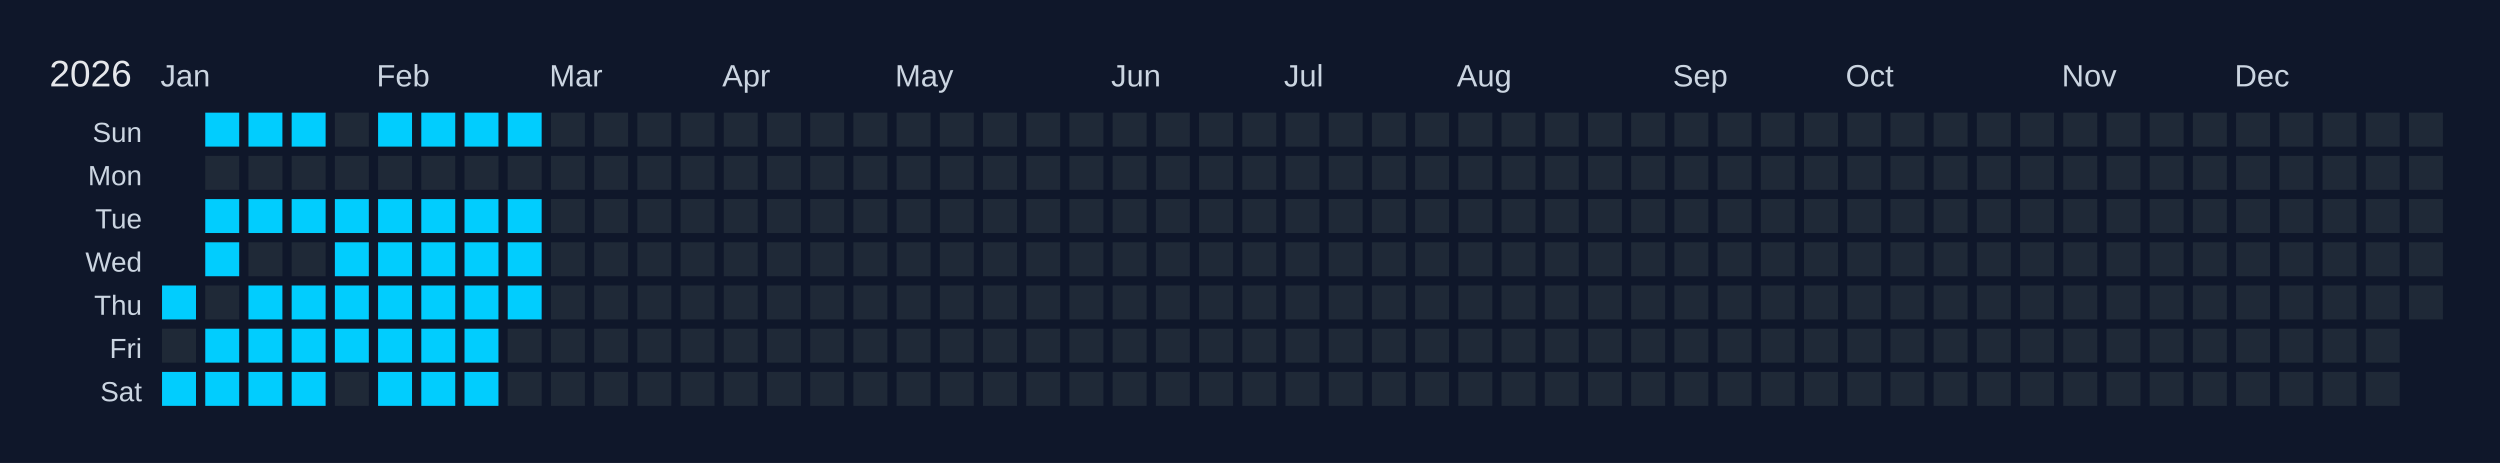
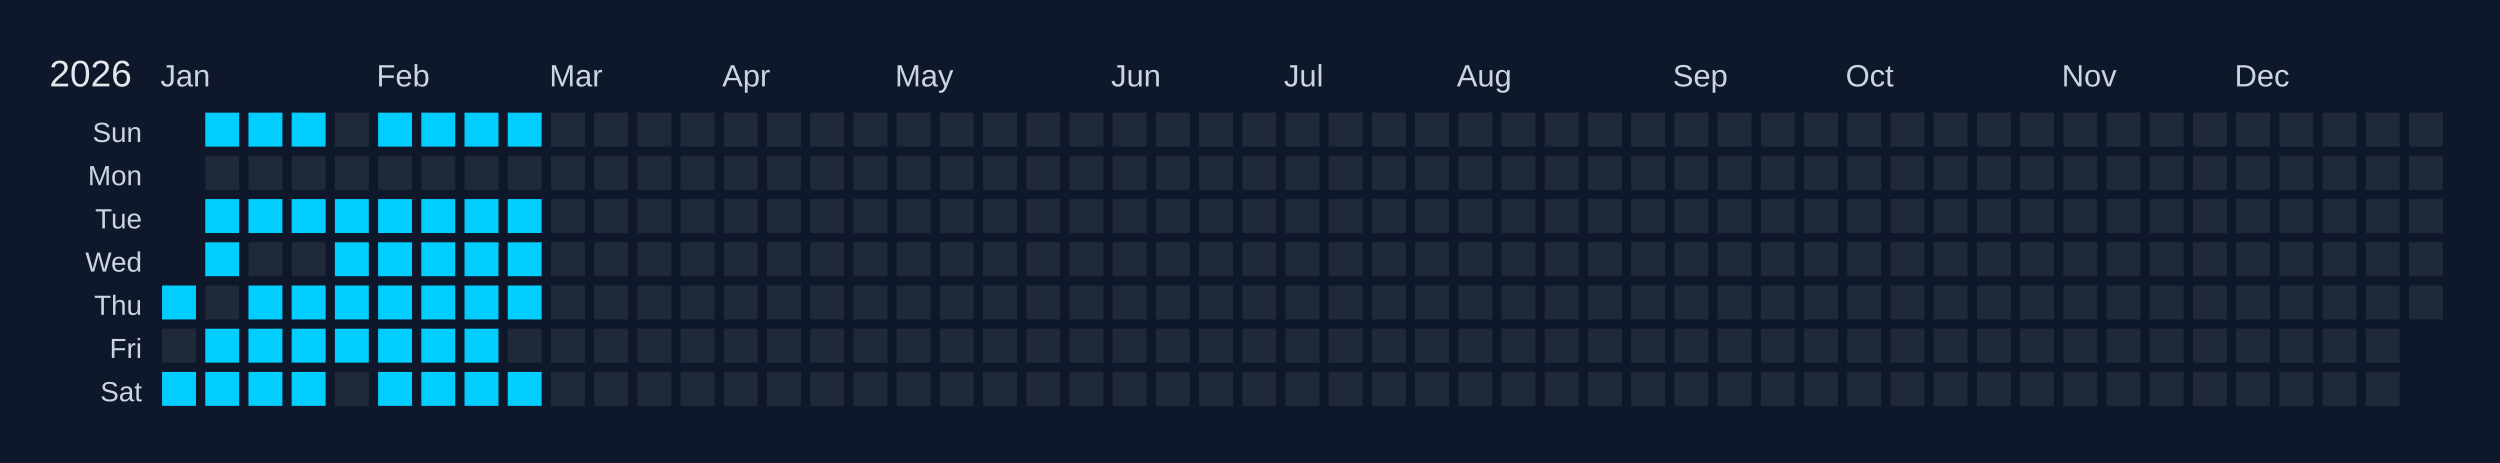
<svg xmlns="http://www.w3.org/2000/svg" width="810" height="150" viewBox="0 0 810 150">
  <rect width="810" height="150" fill="#0f172a" />
  <text x="16" y="28" font-size="12" fill="#e5e7eb" font-family="Arial, sans-serif">2026</text>
  <text x="52" y="28" font-size="10" fill="#cbd5e1" font-family="Arial, sans-serif">Jan</text>
  <text x="122" y="28" font-size="10" fill="#cbd5e1" font-family="Arial, sans-serif">Feb</text>
  <text x="178" y="28" font-size="10" fill="#cbd5e1" font-family="Arial, sans-serif">Mar</text>
  <text x="234" y="28" font-size="10" fill="#cbd5e1" font-family="Arial, sans-serif">Apr</text>
  <text x="290" y="28" font-size="10" fill="#cbd5e1" font-family="Arial, sans-serif">May</text>
  <text x="360" y="28" font-size="10" fill="#cbd5e1" font-family="Arial, sans-serif">Jun</text>
  <text x="416" y="28" font-size="10" fill="#cbd5e1" font-family="Arial, sans-serif">Jul</text>
  <text x="472" y="28" font-size="10" fill="#cbd5e1" font-family="Arial, sans-serif">Aug</text>
  <text x="542" y="28" font-size="10" fill="#cbd5e1" font-family="Arial, sans-serif">Sep</text>
  <text x="598" y="28" font-size="10" fill="#cbd5e1" font-family="Arial, sans-serif">Oct</text>
  <text x="668" y="28" font-size="10" fill="#cbd5e1" font-family="Arial, sans-serif">Nov</text>
  <text x="724" y="28" font-size="10" fill="#cbd5e1" font-family="Arial, sans-serif">Dec</text>
  <text x="46" y="46" font-size="9" fill="#cbd5e1" font-family="Arial, sans-serif" text-anchor="end">Sun</text>
  <text x="46" y="60" font-size="9" fill="#cbd5e1" font-family="Arial, sans-serif" text-anchor="end">Mon</text>
  <text x="46" y="74" font-size="9" fill="#cbd5e1" font-family="Arial, sans-serif" text-anchor="end">Tue</text>
  <text x="46" y="88" font-size="9" fill="#cbd5e1" font-family="Arial, sans-serif" text-anchor="end">Wed</text>
  <text x="46" y="102" font-size="9" fill="#cbd5e1" font-family="Arial, sans-serif" text-anchor="end">Thu</text>
  <text x="46" y="116" font-size="9" fill="#cbd5e1" font-family="Arial, sans-serif" text-anchor="end">Fri</text>
  <text x="46" y="130" font-size="9" fill="#cbd5e1" font-family="Arial, sans-serif" text-anchor="end">Sat</text>
  <g transform="translate(52,36)">
    <rect x="0" y="0" width="12" height="12" fill="#0f172a" stroke="#0f172a" stroke-width="1" />
    <rect x="0" y="14" width="12" height="12" fill="#0f172a" stroke="#0f172a" stroke-width="1" />
    <rect x="0" y="28" width="12" height="12" fill="#0f172a" stroke="#0f172a" stroke-width="1" />
    <rect x="0" y="42" width="12" height="12" fill="#0f172a" stroke="#0f172a" stroke-width="1" />
    <rect x="0" y="56" width="12" height="12" fill="#01cdfe" stroke="#0f172a" stroke-width="1" data-date="2026-01-01" />
    <rect x="0" y="70" width="12" height="12" fill="#1f2937" stroke="#0f172a" stroke-width="1" data-date="2026-01-02" />
    <rect x="0" y="84" width="12" height="12" fill="#01cdfe" stroke="#0f172a" stroke-width="1" data-date="2026-01-03" />
    <rect x="14" y="0" width="12" height="12" fill="#01cdfe" stroke="#0f172a" stroke-width="1" data-date="2026-01-04" />
    <rect x="14" y="14" width="12" height="12" fill="#1f2937" stroke="#0f172a" stroke-width="1" data-date="2026-01-05" />
    <rect x="14" y="28" width="12" height="12" fill="#01cdfe" stroke="#0f172a" stroke-width="1" data-date="2026-01-06" />
    <rect x="14" y="42" width="12" height="12" fill="#01cdfe" stroke="#0f172a" stroke-width="1" data-date="2026-01-07" />
    <rect x="14" y="56" width="12" height="12" fill="#1f2937" stroke="#0f172a" stroke-width="1" data-date="2026-01-08" />
    <rect x="14" y="70" width="12" height="12" fill="#01cdfe" stroke="#0f172a" stroke-width="1" data-date="2026-01-09" />
    <rect x="14" y="84" width="12" height="12" fill="#01cdfe" stroke="#0f172a" stroke-width="1" data-date="2026-01-10" />
    <rect x="28" y="0" width="12" height="12" fill="#01cdfe" stroke="#0f172a" stroke-width="1" data-date="2026-01-11" />
    <rect x="28" y="14" width="12" height="12" fill="#1f2937" stroke="#0f172a" stroke-width="1" data-date="2026-01-12" />
    <rect x="28" y="28" width="12" height="12" fill="#01cdfe" stroke="#0f172a" stroke-width="1" data-date="2026-01-13" />
    <rect x="28" y="42" width="12" height="12" fill="#1f2937" stroke="#0f172a" stroke-width="1" data-date="2026-01-14" />
    <rect x="28" y="56" width="12" height="12" fill="#01cdfe" stroke="#0f172a" stroke-width="1" data-date="2026-01-15" />
    <rect x="28" y="70" width="12" height="12" fill="#01cdfe" stroke="#0f172a" stroke-width="1" data-date="2026-01-16" />
    <rect x="28" y="84" width="12" height="12" fill="#01cdfe" stroke="#0f172a" stroke-width="1" data-date="2026-01-17" />
    <rect x="42" y="0" width="12" height="12" fill="#01cdfe" stroke="#0f172a" stroke-width="1" data-date="2026-01-18" />
    <rect x="42" y="14" width="12" height="12" fill="#1f2937" stroke="#0f172a" stroke-width="1" data-date="2026-01-19" />
    <rect x="42" y="28" width="12" height="12" fill="#01cdfe" stroke="#0f172a" stroke-width="1" data-date="2026-01-20" />
    <rect x="42" y="42" width="12" height="12" fill="#1f2937" stroke="#0f172a" stroke-width="1" data-date="2026-01-21" />
    <rect x="42" y="56" width="12" height="12" fill="#01cdfe" stroke="#0f172a" stroke-width="1" data-date="2026-01-22" />
    <rect x="42" y="70" width="12" height="12" fill="#01cdfe" stroke="#0f172a" stroke-width="1" data-date="2026-01-23" />
    <rect x="42" y="84" width="12" height="12" fill="#01cdfe" stroke="#0f172a" stroke-width="1" data-date="2026-01-24" />
    <rect x="56" y="0" width="12" height="12" fill="#1f2937" stroke="#0f172a" stroke-width="1" data-date="2026-01-25" />
    <rect x="56" y="14" width="12" height="12" fill="#1f2937" stroke="#0f172a" stroke-width="1" data-date="2026-01-26" />
    <rect x="56" y="28" width="12" height="12" fill="#01cdfe" stroke="#0f172a" stroke-width="1" data-date="2026-01-27" />
    <rect x="56" y="42" width="12" height="12" fill="#01cdfe" stroke="#0f172a" stroke-width="1" data-date="2026-01-28" />
    <rect x="56" y="56" width="12" height="12" fill="#01cdfe" stroke="#0f172a" stroke-width="1" data-date="2026-01-29" />
    <rect x="56" y="70" width="12" height="12" fill="#01cdfe" stroke="#0f172a" stroke-width="1" data-date="2026-01-30" />
    <rect x="56" y="84" width="12" height="12" fill="#1f2937" stroke="#0f172a" stroke-width="1" data-date="2026-01-31" />
    <rect x="70" y="0" width="12" height="12" fill="#01cdfe" stroke="#0f172a" stroke-width="1" data-date="2026-02-01" />
    <rect x="70" y="14" width="12" height="12" fill="#1f2937" stroke="#0f172a" stroke-width="1" data-date="2026-02-02" />
    <rect x="70" y="28" width="12" height="12" fill="#01cdfe" stroke="#0f172a" stroke-width="1" data-date="2026-02-03" />
    <rect x="70" y="42" width="12" height="12" fill="#01cdfe" stroke="#0f172a" stroke-width="1" data-date="2026-02-04" />
    <rect x="70" y="56" width="12" height="12" fill="#01cdfe" stroke="#0f172a" stroke-width="1" data-date="2026-02-05" />
    <rect x="70" y="70" width="12" height="12" fill="#01cdfe" stroke="#0f172a" stroke-width="1" data-date="2026-02-06" />
    <rect x="70" y="84" width="12" height="12" fill="#01cdfe" stroke="#0f172a" stroke-width="1" data-date="2026-02-07" />
    <rect x="84" y="0" width="12" height="12" fill="#01cdfe" stroke="#0f172a" stroke-width="1" data-date="2026-02-08" />
    <rect x="84" y="14" width="12" height="12" fill="#1f2937" stroke="#0f172a" stroke-width="1" data-date="2026-02-09" />
    <rect x="84" y="28" width="12" height="12" fill="#01cdfe" stroke="#0f172a" stroke-width="1" data-date="2026-02-10" />
    <rect x="84" y="42" width="12" height="12" fill="#01cdfe" stroke="#0f172a" stroke-width="1" data-date="2026-02-11" />
    <rect x="84" y="56" width="12" height="12" fill="#01cdfe" stroke="#0f172a" stroke-width="1" data-date="2026-02-12" />
    <rect x="84" y="70" width="12" height="12" fill="#01cdfe" stroke="#0f172a" stroke-width="1" data-date="2026-02-13" />
    <rect x="84" y="84" width="12" height="12" fill="#01cdfe" stroke="#0f172a" stroke-width="1" data-date="2026-02-14" />
    <rect x="98" y="0" width="12" height="12" fill="#01cdfe" stroke="#0f172a" stroke-width="1" data-date="2026-02-15" />
    <rect x="98" y="14" width="12" height="12" fill="#1f2937" stroke="#0f172a" stroke-width="1" data-date="2026-02-16" />
    <rect x="98" y="28" width="12" height="12" fill="#01cdfe" stroke="#0f172a" stroke-width="1" data-date="2026-02-17" />
    <rect x="98" y="42" width="12" height="12" fill="#01cdfe" stroke="#0f172a" stroke-width="1" data-date="2026-02-18" />
    <rect x="98" y="56" width="12" height="12" fill="#01cdfe" stroke="#0f172a" stroke-width="1" data-date="2026-02-19" />
    <rect x="98" y="70" width="12" height="12" fill="#01cdfe" stroke="#0f172a" stroke-width="1" data-date="2026-02-20" />
    <rect x="98" y="84" width="12" height="12" fill="#01cdfe" stroke="#0f172a" stroke-width="1" data-date="2026-02-21" />
    <rect x="112" y="0" width="12" height="12" fill="#01cdfe" stroke="#0f172a" stroke-width="1" data-date="2026-02-22" />
    <rect x="112" y="14" width="12" height="12" fill="#1f2937" stroke="#0f172a" stroke-width="1" data-date="2026-02-23" />
    <rect x="112" y="28" width="12" height="12" fill="#01cdfe" stroke="#0f172a" stroke-width="1" data-date="2026-02-24" />
    <rect x="112" y="42" width="12" height="12" fill="#01cdfe" stroke="#0f172a" stroke-width="1" data-date="2026-02-25" />
    <rect x="112" y="56" width="12" height="12" fill="#01cdfe" stroke="#0f172a" stroke-width="1" data-date="2026-02-26" />
    <rect x="112" y="70" width="12" height="12" fill="#1f2937" stroke="#0f172a" stroke-width="1" data-date="2026-02-27" />
-     <rect x="112" y="84" width="12" height="12" fill="#1f2937" stroke="#0f172a" stroke-width="1" data-date="2026-02-28" />
+     <rect x="112" y="84" width="12" height="12" fill="#01cdfe" stroke="#0f172a" stroke-width="1" data-date="2026-02-28" />
    <rect x="126" y="0" width="12" height="12" fill="#1f2937" stroke="#0f172a" stroke-width="1" data-date="2026-03-01" />
    <rect x="126" y="14" width="12" height="12" fill="#1f2937" stroke="#0f172a" stroke-width="1" data-date="2026-03-02" />
    <rect x="126" y="28" width="12" height="12" fill="#1f2937" stroke="#0f172a" stroke-width="1" data-date="2026-03-03" />
    <rect x="126" y="42" width="12" height="12" fill="#1f2937" stroke="#0f172a" stroke-width="1" data-date="2026-03-04" />
    <rect x="126" y="56" width="12" height="12" fill="#1f2937" stroke="#0f172a" stroke-width="1" data-date="2026-03-05" />
    <rect x="126" y="70" width="12" height="12" fill="#1f2937" stroke="#0f172a" stroke-width="1" data-date="2026-03-06" />
    <rect x="126" y="84" width="12" height="12" fill="#1f2937" stroke="#0f172a" stroke-width="1" data-date="2026-03-07" />
    <rect x="140" y="0" width="12" height="12" fill="#1f2937" stroke="#0f172a" stroke-width="1" data-date="2026-03-08" />
    <rect x="140" y="14" width="12" height="12" fill="#1f2937" stroke="#0f172a" stroke-width="1" data-date="2026-03-09" />
    <rect x="140" y="28" width="12" height="12" fill="#1f2937" stroke="#0f172a" stroke-width="1" data-date="2026-03-10" />
    <rect x="140" y="42" width="12" height="12" fill="#1f2937" stroke="#0f172a" stroke-width="1" data-date="2026-03-11" />
    <rect x="140" y="56" width="12" height="12" fill="#1f2937" stroke="#0f172a" stroke-width="1" data-date="2026-03-12" />
    <rect x="140" y="70" width="12" height="12" fill="#1f2937" stroke="#0f172a" stroke-width="1" data-date="2026-03-13" />
    <rect x="140" y="84" width="12" height="12" fill="#1f2937" stroke="#0f172a" stroke-width="1" data-date="2026-03-14" />
    <rect x="154" y="0" width="12" height="12" fill="#1f2937" stroke="#0f172a" stroke-width="1" data-date="2026-03-15" />
    <rect x="154" y="14" width="12" height="12" fill="#1f2937" stroke="#0f172a" stroke-width="1" data-date="2026-03-16" />
    <rect x="154" y="28" width="12" height="12" fill="#1f2937" stroke="#0f172a" stroke-width="1" data-date="2026-03-17" />
    <rect x="154" y="42" width="12" height="12" fill="#1f2937" stroke="#0f172a" stroke-width="1" data-date="2026-03-18" />
    <rect x="154" y="56" width="12" height="12" fill="#1f2937" stroke="#0f172a" stroke-width="1" data-date="2026-03-19" />
    <rect x="154" y="70" width="12" height="12" fill="#1f2937" stroke="#0f172a" stroke-width="1" data-date="2026-03-20" />
    <rect x="154" y="84" width="12" height="12" fill="#1f2937" stroke="#0f172a" stroke-width="1" data-date="2026-03-21" />
    <rect x="168" y="0" width="12" height="12" fill="#1f2937" stroke="#0f172a" stroke-width="1" data-date="2026-03-22" />
    <rect x="168" y="14" width="12" height="12" fill="#1f2937" stroke="#0f172a" stroke-width="1" data-date="2026-03-23" />
    <rect x="168" y="28" width="12" height="12" fill="#1f2937" stroke="#0f172a" stroke-width="1" data-date="2026-03-24" />
    <rect x="168" y="42" width="12" height="12" fill="#1f2937" stroke="#0f172a" stroke-width="1" data-date="2026-03-25" />
    <rect x="168" y="56" width="12" height="12" fill="#1f2937" stroke="#0f172a" stroke-width="1" data-date="2026-03-26" />
    <rect x="168" y="70" width="12" height="12" fill="#1f2937" stroke="#0f172a" stroke-width="1" data-date="2026-03-27" />
    <rect x="168" y="84" width="12" height="12" fill="#1f2937" stroke="#0f172a" stroke-width="1" data-date="2026-03-28" />
    <rect x="182" y="0" width="12" height="12" fill="#1f2937" stroke="#0f172a" stroke-width="1" data-date="2026-03-29" />
    <rect x="182" y="14" width="12" height="12" fill="#1f2937" stroke="#0f172a" stroke-width="1" data-date="2026-03-30" />
    <rect x="182" y="28" width="12" height="12" fill="#1f2937" stroke="#0f172a" stroke-width="1" data-date="2026-03-31" />
    <rect x="182" y="42" width="12" height="12" fill="#1f2937" stroke="#0f172a" stroke-width="1" data-date="2026-04-01" />
    <rect x="182" y="56" width="12" height="12" fill="#1f2937" stroke="#0f172a" stroke-width="1" data-date="2026-04-02" />
    <rect x="182" y="70" width="12" height="12" fill="#1f2937" stroke="#0f172a" stroke-width="1" data-date="2026-04-03" />
    <rect x="182" y="84" width="12" height="12" fill="#1f2937" stroke="#0f172a" stroke-width="1" data-date="2026-04-04" />
    <rect x="196" y="0" width="12" height="12" fill="#1f2937" stroke="#0f172a" stroke-width="1" data-date="2026-04-05" />
    <rect x="196" y="14" width="12" height="12" fill="#1f2937" stroke="#0f172a" stroke-width="1" data-date="2026-04-06" />
    <rect x="196" y="28" width="12" height="12" fill="#1f2937" stroke="#0f172a" stroke-width="1" data-date="2026-04-07" />
    <rect x="196" y="42" width="12" height="12" fill="#1f2937" stroke="#0f172a" stroke-width="1" data-date="2026-04-08" />
    <rect x="196" y="56" width="12" height="12" fill="#1f2937" stroke="#0f172a" stroke-width="1" data-date="2026-04-09" />
    <rect x="196" y="70" width="12" height="12" fill="#1f2937" stroke="#0f172a" stroke-width="1" data-date="2026-04-10" />
    <rect x="196" y="84" width="12" height="12" fill="#1f2937" stroke="#0f172a" stroke-width="1" data-date="2026-04-11" />
    <rect x="210" y="0" width="12" height="12" fill="#1f2937" stroke="#0f172a" stroke-width="1" data-date="2026-04-12" />
    <rect x="210" y="14" width="12" height="12" fill="#1f2937" stroke="#0f172a" stroke-width="1" data-date="2026-04-13" />
    <rect x="210" y="28" width="12" height="12" fill="#1f2937" stroke="#0f172a" stroke-width="1" data-date="2026-04-14" />
    <rect x="210" y="42" width="12" height="12" fill="#1f2937" stroke="#0f172a" stroke-width="1" data-date="2026-04-15" />
    <rect x="210" y="56" width="12" height="12" fill="#1f2937" stroke="#0f172a" stroke-width="1" data-date="2026-04-16" />
    <rect x="210" y="70" width="12" height="12" fill="#1f2937" stroke="#0f172a" stroke-width="1" data-date="2026-04-17" />
    <rect x="210" y="84" width="12" height="12" fill="#1f2937" stroke="#0f172a" stroke-width="1" data-date="2026-04-18" />
    <rect x="224" y="0" width="12" height="12" fill="#1f2937" stroke="#0f172a" stroke-width="1" data-date="2026-04-19" />
    <rect x="224" y="14" width="12" height="12" fill="#1f2937" stroke="#0f172a" stroke-width="1" data-date="2026-04-20" />
    <rect x="224" y="28" width="12" height="12" fill="#1f2937" stroke="#0f172a" stroke-width="1" data-date="2026-04-21" />
    <rect x="224" y="42" width="12" height="12" fill="#1f2937" stroke="#0f172a" stroke-width="1" data-date="2026-04-22" />
    <rect x="224" y="56" width="12" height="12" fill="#1f2937" stroke="#0f172a" stroke-width="1" data-date="2026-04-23" />
    <rect x="224" y="70" width="12" height="12" fill="#1f2937" stroke="#0f172a" stroke-width="1" data-date="2026-04-24" />
    <rect x="224" y="84" width="12" height="12" fill="#1f2937" stroke="#0f172a" stroke-width="1" data-date="2026-04-25" />
    <rect x="238" y="0" width="12" height="12" fill="#1f2937" stroke="#0f172a" stroke-width="1" data-date="2026-04-26" />
    <rect x="238" y="14" width="12" height="12" fill="#1f2937" stroke="#0f172a" stroke-width="1" data-date="2026-04-27" />
    <rect x="238" y="28" width="12" height="12" fill="#1f2937" stroke="#0f172a" stroke-width="1" data-date="2026-04-28" />
    <rect x="238" y="42" width="12" height="12" fill="#1f2937" stroke="#0f172a" stroke-width="1" data-date="2026-04-29" />
    <rect x="238" y="56" width="12" height="12" fill="#1f2937" stroke="#0f172a" stroke-width="1" data-date="2026-04-30" />
    <rect x="238" y="70" width="12" height="12" fill="#1f2937" stroke="#0f172a" stroke-width="1" data-date="2026-05-01" />
    <rect x="238" y="84" width="12" height="12" fill="#1f2937" stroke="#0f172a" stroke-width="1" data-date="2026-05-02" />
    <rect x="252" y="0" width="12" height="12" fill="#1f2937" stroke="#0f172a" stroke-width="1" data-date="2026-05-03" />
    <rect x="252" y="14" width="12" height="12" fill="#1f2937" stroke="#0f172a" stroke-width="1" data-date="2026-05-04" />
    <rect x="252" y="28" width="12" height="12" fill="#1f2937" stroke="#0f172a" stroke-width="1" data-date="2026-05-05" />
    <rect x="252" y="42" width="12" height="12" fill="#1f2937" stroke="#0f172a" stroke-width="1" data-date="2026-05-06" />
    <rect x="252" y="56" width="12" height="12" fill="#1f2937" stroke="#0f172a" stroke-width="1" data-date="2026-05-07" />
    <rect x="252" y="70" width="12" height="12" fill="#1f2937" stroke="#0f172a" stroke-width="1" data-date="2026-05-08" />
    <rect x="252" y="84" width="12" height="12" fill="#1f2937" stroke="#0f172a" stroke-width="1" data-date="2026-05-09" />
    <rect x="266" y="0" width="12" height="12" fill="#1f2937" stroke="#0f172a" stroke-width="1" data-date="2026-05-10" />
    <rect x="266" y="14" width="12" height="12" fill="#1f2937" stroke="#0f172a" stroke-width="1" data-date="2026-05-11" />
    <rect x="266" y="28" width="12" height="12" fill="#1f2937" stroke="#0f172a" stroke-width="1" data-date="2026-05-12" />
    <rect x="266" y="42" width="12" height="12" fill="#1f2937" stroke="#0f172a" stroke-width="1" data-date="2026-05-13" />
    <rect x="266" y="56" width="12" height="12" fill="#1f2937" stroke="#0f172a" stroke-width="1" data-date="2026-05-14" />
    <rect x="266" y="70" width="12" height="12" fill="#1f2937" stroke="#0f172a" stroke-width="1" data-date="2026-05-15" />
    <rect x="266" y="84" width="12" height="12" fill="#1f2937" stroke="#0f172a" stroke-width="1" data-date="2026-05-16" />
    <rect x="280" y="0" width="12" height="12" fill="#1f2937" stroke="#0f172a" stroke-width="1" data-date="2026-05-17" />
    <rect x="280" y="14" width="12" height="12" fill="#1f2937" stroke="#0f172a" stroke-width="1" data-date="2026-05-18" />
    <rect x="280" y="28" width="12" height="12" fill="#1f2937" stroke="#0f172a" stroke-width="1" data-date="2026-05-19" />
    <rect x="280" y="42" width="12" height="12" fill="#1f2937" stroke="#0f172a" stroke-width="1" data-date="2026-05-20" />
    <rect x="280" y="56" width="12" height="12" fill="#1f2937" stroke="#0f172a" stroke-width="1" data-date="2026-05-21" />
    <rect x="280" y="70" width="12" height="12" fill="#1f2937" stroke="#0f172a" stroke-width="1" data-date="2026-05-22" />
    <rect x="280" y="84" width="12" height="12" fill="#1f2937" stroke="#0f172a" stroke-width="1" data-date="2026-05-23" />
    <rect x="294" y="0" width="12" height="12" fill="#1f2937" stroke="#0f172a" stroke-width="1" data-date="2026-05-24" />
    <rect x="294" y="14" width="12" height="12" fill="#1f2937" stroke="#0f172a" stroke-width="1" data-date="2026-05-25" />
    <rect x="294" y="28" width="12" height="12" fill="#1f2937" stroke="#0f172a" stroke-width="1" data-date="2026-05-26" />
    <rect x="294" y="42" width="12" height="12" fill="#1f2937" stroke="#0f172a" stroke-width="1" data-date="2026-05-27" />
    <rect x="294" y="56" width="12" height="12" fill="#1f2937" stroke="#0f172a" stroke-width="1" data-date="2026-05-28" />
    <rect x="294" y="70" width="12" height="12" fill="#1f2937" stroke="#0f172a" stroke-width="1" data-date="2026-05-29" />
    <rect x="294" y="84" width="12" height="12" fill="#1f2937" stroke="#0f172a" stroke-width="1" data-date="2026-05-30" />
    <rect x="308" y="0" width="12" height="12" fill="#1f2937" stroke="#0f172a" stroke-width="1" data-date="2026-05-31" />
    <rect x="308" y="14" width="12" height="12" fill="#1f2937" stroke="#0f172a" stroke-width="1" data-date="2026-06-01" />
    <rect x="308" y="28" width="12" height="12" fill="#1f2937" stroke="#0f172a" stroke-width="1" data-date="2026-06-02" />
    <rect x="308" y="42" width="12" height="12" fill="#1f2937" stroke="#0f172a" stroke-width="1" data-date="2026-06-03" />
    <rect x="308" y="56" width="12" height="12" fill="#1f2937" stroke="#0f172a" stroke-width="1" data-date="2026-06-04" />
    <rect x="308" y="70" width="12" height="12" fill="#1f2937" stroke="#0f172a" stroke-width="1" data-date="2026-06-05" />
    <rect x="308" y="84" width="12" height="12" fill="#1f2937" stroke="#0f172a" stroke-width="1" data-date="2026-06-06" />
    <rect x="322" y="0" width="12" height="12" fill="#1f2937" stroke="#0f172a" stroke-width="1" data-date="2026-06-07" />
    <rect x="322" y="14" width="12" height="12" fill="#1f2937" stroke="#0f172a" stroke-width="1" data-date="2026-06-08" />
    <rect x="322" y="28" width="12" height="12" fill="#1f2937" stroke="#0f172a" stroke-width="1" data-date="2026-06-09" />
    <rect x="322" y="42" width="12" height="12" fill="#1f2937" stroke="#0f172a" stroke-width="1" data-date="2026-06-10" />
    <rect x="322" y="56" width="12" height="12" fill="#1f2937" stroke="#0f172a" stroke-width="1" data-date="2026-06-11" />
    <rect x="322" y="70" width="12" height="12" fill="#1f2937" stroke="#0f172a" stroke-width="1" data-date="2026-06-12" />
    <rect x="322" y="84" width="12" height="12" fill="#1f2937" stroke="#0f172a" stroke-width="1" data-date="2026-06-13" />
    <rect x="336" y="0" width="12" height="12" fill="#1f2937" stroke="#0f172a" stroke-width="1" data-date="2026-06-14" />
    <rect x="336" y="14" width="12" height="12" fill="#1f2937" stroke="#0f172a" stroke-width="1" data-date="2026-06-15" />
    <rect x="336" y="28" width="12" height="12" fill="#1f2937" stroke="#0f172a" stroke-width="1" data-date="2026-06-16" />
    <rect x="336" y="42" width="12" height="12" fill="#1f2937" stroke="#0f172a" stroke-width="1" data-date="2026-06-17" />
    <rect x="336" y="56" width="12" height="12" fill="#1f2937" stroke="#0f172a" stroke-width="1" data-date="2026-06-18" />
    <rect x="336" y="70" width="12" height="12" fill="#1f2937" stroke="#0f172a" stroke-width="1" data-date="2026-06-19" />
    <rect x="336" y="84" width="12" height="12" fill="#1f2937" stroke="#0f172a" stroke-width="1" data-date="2026-06-20" />
    <rect x="350" y="0" width="12" height="12" fill="#1f2937" stroke="#0f172a" stroke-width="1" data-date="2026-06-21" />
    <rect x="350" y="14" width="12" height="12" fill="#1f2937" stroke="#0f172a" stroke-width="1" data-date="2026-06-22" />
    <rect x="350" y="28" width="12" height="12" fill="#1f2937" stroke="#0f172a" stroke-width="1" data-date="2026-06-23" />
    <rect x="350" y="42" width="12" height="12" fill="#1f2937" stroke="#0f172a" stroke-width="1" data-date="2026-06-24" />
    <rect x="350" y="56" width="12" height="12" fill="#1f2937" stroke="#0f172a" stroke-width="1" data-date="2026-06-25" />
    <rect x="350" y="70" width="12" height="12" fill="#1f2937" stroke="#0f172a" stroke-width="1" data-date="2026-06-26" />
    <rect x="350" y="84" width="12" height="12" fill="#1f2937" stroke="#0f172a" stroke-width="1" data-date="2026-06-27" />
    <rect x="364" y="0" width="12" height="12" fill="#1f2937" stroke="#0f172a" stroke-width="1" data-date="2026-06-28" />
    <rect x="364" y="14" width="12" height="12" fill="#1f2937" stroke="#0f172a" stroke-width="1" data-date="2026-06-29" />
    <rect x="364" y="28" width="12" height="12" fill="#1f2937" stroke="#0f172a" stroke-width="1" data-date="2026-06-30" />
    <rect x="364" y="42" width="12" height="12" fill="#1f2937" stroke="#0f172a" stroke-width="1" data-date="2026-07-01" />
    <rect x="364" y="56" width="12" height="12" fill="#1f2937" stroke="#0f172a" stroke-width="1" data-date="2026-07-02" />
    <rect x="364" y="70" width="12" height="12" fill="#1f2937" stroke="#0f172a" stroke-width="1" data-date="2026-07-03" />
    <rect x="364" y="84" width="12" height="12" fill="#1f2937" stroke="#0f172a" stroke-width="1" data-date="2026-07-04" />
    <rect x="378" y="0" width="12" height="12" fill="#1f2937" stroke="#0f172a" stroke-width="1" data-date="2026-07-05" />
    <rect x="378" y="14" width="12" height="12" fill="#1f2937" stroke="#0f172a" stroke-width="1" data-date="2026-07-06" />
    <rect x="378" y="28" width="12" height="12" fill="#1f2937" stroke="#0f172a" stroke-width="1" data-date="2026-07-07" />
    <rect x="378" y="42" width="12" height="12" fill="#1f2937" stroke="#0f172a" stroke-width="1" data-date="2026-07-08" />
    <rect x="378" y="56" width="12" height="12" fill="#1f2937" stroke="#0f172a" stroke-width="1" data-date="2026-07-09" />
    <rect x="378" y="70" width="12" height="12" fill="#1f2937" stroke="#0f172a" stroke-width="1" data-date="2026-07-10" />
    <rect x="378" y="84" width="12" height="12" fill="#1f2937" stroke="#0f172a" stroke-width="1" data-date="2026-07-11" />
    <rect x="392" y="0" width="12" height="12" fill="#1f2937" stroke="#0f172a" stroke-width="1" data-date="2026-07-12" />
    <rect x="392" y="14" width="12" height="12" fill="#1f2937" stroke="#0f172a" stroke-width="1" data-date="2026-07-13" />
    <rect x="392" y="28" width="12" height="12" fill="#1f2937" stroke="#0f172a" stroke-width="1" data-date="2026-07-14" />
    <rect x="392" y="42" width="12" height="12" fill="#1f2937" stroke="#0f172a" stroke-width="1" data-date="2026-07-15" />
    <rect x="392" y="56" width="12" height="12" fill="#1f2937" stroke="#0f172a" stroke-width="1" data-date="2026-07-16" />
    <rect x="392" y="70" width="12" height="12" fill="#1f2937" stroke="#0f172a" stroke-width="1" data-date="2026-07-17" />
    <rect x="392" y="84" width="12" height="12" fill="#1f2937" stroke="#0f172a" stroke-width="1" data-date="2026-07-18" />
    <rect x="406" y="0" width="12" height="12" fill="#1f2937" stroke="#0f172a" stroke-width="1" data-date="2026-07-19" />
    <rect x="406" y="14" width="12" height="12" fill="#1f2937" stroke="#0f172a" stroke-width="1" data-date="2026-07-20" />
    <rect x="406" y="28" width="12" height="12" fill="#1f2937" stroke="#0f172a" stroke-width="1" data-date="2026-07-21" />
    <rect x="406" y="42" width="12" height="12" fill="#1f2937" stroke="#0f172a" stroke-width="1" data-date="2026-07-22" />
    <rect x="406" y="56" width="12" height="12" fill="#1f2937" stroke="#0f172a" stroke-width="1" data-date="2026-07-23" />
    <rect x="406" y="70" width="12" height="12" fill="#1f2937" stroke="#0f172a" stroke-width="1" data-date="2026-07-24" />
    <rect x="406" y="84" width="12" height="12" fill="#1f2937" stroke="#0f172a" stroke-width="1" data-date="2026-07-25" />
    <rect x="420" y="0" width="12" height="12" fill="#1f2937" stroke="#0f172a" stroke-width="1" data-date="2026-07-26" />
    <rect x="420" y="14" width="12" height="12" fill="#1f2937" stroke="#0f172a" stroke-width="1" data-date="2026-07-27" />
    <rect x="420" y="28" width="12" height="12" fill="#1f2937" stroke="#0f172a" stroke-width="1" data-date="2026-07-28" />
    <rect x="420" y="42" width="12" height="12" fill="#1f2937" stroke="#0f172a" stroke-width="1" data-date="2026-07-29" />
    <rect x="420" y="56" width="12" height="12" fill="#1f2937" stroke="#0f172a" stroke-width="1" data-date="2026-07-30" />
    <rect x="420" y="70" width="12" height="12" fill="#1f2937" stroke="#0f172a" stroke-width="1" data-date="2026-07-31" />
    <rect x="420" y="84" width="12" height="12" fill="#1f2937" stroke="#0f172a" stroke-width="1" data-date="2026-08-01" />
    <rect x="434" y="0" width="12" height="12" fill="#1f2937" stroke="#0f172a" stroke-width="1" data-date="2026-08-02" />
    <rect x="434" y="14" width="12" height="12" fill="#1f2937" stroke="#0f172a" stroke-width="1" data-date="2026-08-03" />
    <rect x="434" y="28" width="12" height="12" fill="#1f2937" stroke="#0f172a" stroke-width="1" data-date="2026-08-04" />
    <rect x="434" y="42" width="12" height="12" fill="#1f2937" stroke="#0f172a" stroke-width="1" data-date="2026-08-05" />
    <rect x="434" y="56" width="12" height="12" fill="#1f2937" stroke="#0f172a" stroke-width="1" data-date="2026-08-06" />
    <rect x="434" y="70" width="12" height="12" fill="#1f2937" stroke="#0f172a" stroke-width="1" data-date="2026-08-07" />
    <rect x="434" y="84" width="12" height="12" fill="#1f2937" stroke="#0f172a" stroke-width="1" data-date="2026-08-08" />
    <rect x="448" y="0" width="12" height="12" fill="#1f2937" stroke="#0f172a" stroke-width="1" data-date="2026-08-09" />
    <rect x="448" y="14" width="12" height="12" fill="#1f2937" stroke="#0f172a" stroke-width="1" data-date="2026-08-10" />
    <rect x="448" y="28" width="12" height="12" fill="#1f2937" stroke="#0f172a" stroke-width="1" data-date="2026-08-11" />
    <rect x="448" y="42" width="12" height="12" fill="#1f2937" stroke="#0f172a" stroke-width="1" data-date="2026-08-12" />
    <rect x="448" y="56" width="12" height="12" fill="#1f2937" stroke="#0f172a" stroke-width="1" data-date="2026-08-13" />
    <rect x="448" y="70" width="12" height="12" fill="#1f2937" stroke="#0f172a" stroke-width="1" data-date="2026-08-14" />
    <rect x="448" y="84" width="12" height="12" fill="#1f2937" stroke="#0f172a" stroke-width="1" data-date="2026-08-15" />
    <rect x="462" y="0" width="12" height="12" fill="#1f2937" stroke="#0f172a" stroke-width="1" data-date="2026-08-16" />
    <rect x="462" y="14" width="12" height="12" fill="#1f2937" stroke="#0f172a" stroke-width="1" data-date="2026-08-17" />
    <rect x="462" y="28" width="12" height="12" fill="#1f2937" stroke="#0f172a" stroke-width="1" data-date="2026-08-18" />
    <rect x="462" y="42" width="12" height="12" fill="#1f2937" stroke="#0f172a" stroke-width="1" data-date="2026-08-19" />
    <rect x="462" y="56" width="12" height="12" fill="#1f2937" stroke="#0f172a" stroke-width="1" data-date="2026-08-20" />
    <rect x="462" y="70" width="12" height="12" fill="#1f2937" stroke="#0f172a" stroke-width="1" data-date="2026-08-21" />
    <rect x="462" y="84" width="12" height="12" fill="#1f2937" stroke="#0f172a" stroke-width="1" data-date="2026-08-22" />
    <rect x="476" y="0" width="12" height="12" fill="#1f2937" stroke="#0f172a" stroke-width="1" data-date="2026-08-23" />
    <rect x="476" y="14" width="12" height="12" fill="#1f2937" stroke="#0f172a" stroke-width="1" data-date="2026-08-24" />
    <rect x="476" y="28" width="12" height="12" fill="#1f2937" stroke="#0f172a" stroke-width="1" data-date="2026-08-25" />
    <rect x="476" y="42" width="12" height="12" fill="#1f2937" stroke="#0f172a" stroke-width="1" data-date="2026-08-26" />
    <rect x="476" y="56" width="12" height="12" fill="#1f2937" stroke="#0f172a" stroke-width="1" data-date="2026-08-27" />
    <rect x="476" y="70" width="12" height="12" fill="#1f2937" stroke="#0f172a" stroke-width="1" data-date="2026-08-28" />
    <rect x="476" y="84" width="12" height="12" fill="#1f2937" stroke="#0f172a" stroke-width="1" data-date="2026-08-29" />
    <rect x="490" y="0" width="12" height="12" fill="#1f2937" stroke="#0f172a" stroke-width="1" data-date="2026-08-30" />
    <rect x="490" y="14" width="12" height="12" fill="#1f2937" stroke="#0f172a" stroke-width="1" data-date="2026-08-31" />
    <rect x="490" y="28" width="12" height="12" fill="#1f2937" stroke="#0f172a" stroke-width="1" data-date="2026-09-01" />
    <rect x="490" y="42" width="12" height="12" fill="#1f2937" stroke="#0f172a" stroke-width="1" data-date="2026-09-02" />
    <rect x="490" y="56" width="12" height="12" fill="#1f2937" stroke="#0f172a" stroke-width="1" data-date="2026-09-03" />
    <rect x="490" y="70" width="12" height="12" fill="#1f2937" stroke="#0f172a" stroke-width="1" data-date="2026-09-04" />
    <rect x="490" y="84" width="12" height="12" fill="#1f2937" stroke="#0f172a" stroke-width="1" data-date="2026-09-05" />
    <rect x="504" y="0" width="12" height="12" fill="#1f2937" stroke="#0f172a" stroke-width="1" data-date="2026-09-06" />
    <rect x="504" y="14" width="12" height="12" fill="#1f2937" stroke="#0f172a" stroke-width="1" data-date="2026-09-07" />
    <rect x="504" y="28" width="12" height="12" fill="#1f2937" stroke="#0f172a" stroke-width="1" data-date="2026-09-08" />
    <rect x="504" y="42" width="12" height="12" fill="#1f2937" stroke="#0f172a" stroke-width="1" data-date="2026-09-09" />
    <rect x="504" y="56" width="12" height="12" fill="#1f2937" stroke="#0f172a" stroke-width="1" data-date="2026-09-10" />
    <rect x="504" y="70" width="12" height="12" fill="#1f2937" stroke="#0f172a" stroke-width="1" data-date="2026-09-11" />
    <rect x="504" y="84" width="12" height="12" fill="#1f2937" stroke="#0f172a" stroke-width="1" data-date="2026-09-12" />
    <rect x="518" y="0" width="12" height="12" fill="#1f2937" stroke="#0f172a" stroke-width="1" data-date="2026-09-13" />
    <rect x="518" y="14" width="12" height="12" fill="#1f2937" stroke="#0f172a" stroke-width="1" data-date="2026-09-14" />
    <rect x="518" y="28" width="12" height="12" fill="#1f2937" stroke="#0f172a" stroke-width="1" data-date="2026-09-15" />
    <rect x="518" y="42" width="12" height="12" fill="#1f2937" stroke="#0f172a" stroke-width="1" data-date="2026-09-16" />
    <rect x="518" y="56" width="12" height="12" fill="#1f2937" stroke="#0f172a" stroke-width="1" data-date="2026-09-17" />
    <rect x="518" y="70" width="12" height="12" fill="#1f2937" stroke="#0f172a" stroke-width="1" data-date="2026-09-18" />
    <rect x="518" y="84" width="12" height="12" fill="#1f2937" stroke="#0f172a" stroke-width="1" data-date="2026-09-19" />
    <rect x="532" y="0" width="12" height="12" fill="#1f2937" stroke="#0f172a" stroke-width="1" data-date="2026-09-20" />
    <rect x="532" y="14" width="12" height="12" fill="#1f2937" stroke="#0f172a" stroke-width="1" data-date="2026-09-21" />
    <rect x="532" y="28" width="12" height="12" fill="#1f2937" stroke="#0f172a" stroke-width="1" data-date="2026-09-22" />
    <rect x="532" y="42" width="12" height="12" fill="#1f2937" stroke="#0f172a" stroke-width="1" data-date="2026-09-23" />
    <rect x="532" y="56" width="12" height="12" fill="#1f2937" stroke="#0f172a" stroke-width="1" data-date="2026-09-24" />
    <rect x="532" y="70" width="12" height="12" fill="#1f2937" stroke="#0f172a" stroke-width="1" data-date="2026-09-25" />
    <rect x="532" y="84" width="12" height="12" fill="#1f2937" stroke="#0f172a" stroke-width="1" data-date="2026-09-26" />
    <rect x="546" y="0" width="12" height="12" fill="#1f2937" stroke="#0f172a" stroke-width="1" data-date="2026-09-27" />
    <rect x="546" y="14" width="12" height="12" fill="#1f2937" stroke="#0f172a" stroke-width="1" data-date="2026-09-28" />
    <rect x="546" y="28" width="12" height="12" fill="#1f2937" stroke="#0f172a" stroke-width="1" data-date="2026-09-29" />
    <rect x="546" y="42" width="12" height="12" fill="#1f2937" stroke="#0f172a" stroke-width="1" data-date="2026-09-30" />
    <rect x="546" y="56" width="12" height="12" fill="#1f2937" stroke="#0f172a" stroke-width="1" data-date="2026-10-01" />
    <rect x="546" y="70" width="12" height="12" fill="#1f2937" stroke="#0f172a" stroke-width="1" data-date="2026-10-02" />
    <rect x="546" y="84" width="12" height="12" fill="#1f2937" stroke="#0f172a" stroke-width="1" data-date="2026-10-03" />
    <rect x="560" y="0" width="12" height="12" fill="#1f2937" stroke="#0f172a" stroke-width="1" data-date="2026-10-04" />
    <rect x="560" y="14" width="12" height="12" fill="#1f2937" stroke="#0f172a" stroke-width="1" data-date="2026-10-05" />
    <rect x="560" y="28" width="12" height="12" fill="#1f2937" stroke="#0f172a" stroke-width="1" data-date="2026-10-06" />
    <rect x="560" y="42" width="12" height="12" fill="#1f2937" stroke="#0f172a" stroke-width="1" data-date="2026-10-07" />
    <rect x="560" y="56" width="12" height="12" fill="#1f2937" stroke="#0f172a" stroke-width="1" data-date="2026-10-08" />
    <rect x="560" y="70" width="12" height="12" fill="#1f2937" stroke="#0f172a" stroke-width="1" data-date="2026-10-09" />
    <rect x="560" y="84" width="12" height="12" fill="#1f2937" stroke="#0f172a" stroke-width="1" data-date="2026-10-10" />
    <rect x="574" y="0" width="12" height="12" fill="#1f2937" stroke="#0f172a" stroke-width="1" data-date="2026-10-11" />
    <rect x="574" y="14" width="12" height="12" fill="#1f2937" stroke="#0f172a" stroke-width="1" data-date="2026-10-12" />
    <rect x="574" y="28" width="12" height="12" fill="#1f2937" stroke="#0f172a" stroke-width="1" data-date="2026-10-13" />
    <rect x="574" y="42" width="12" height="12" fill="#1f2937" stroke="#0f172a" stroke-width="1" data-date="2026-10-14" />
    <rect x="574" y="56" width="12" height="12" fill="#1f2937" stroke="#0f172a" stroke-width="1" data-date="2026-10-15" />
    <rect x="574" y="70" width="12" height="12" fill="#1f2937" stroke="#0f172a" stroke-width="1" data-date="2026-10-16" />
    <rect x="574" y="84" width="12" height="12" fill="#1f2937" stroke="#0f172a" stroke-width="1" data-date="2026-10-17" />
    <rect x="588" y="0" width="12" height="12" fill="#1f2937" stroke="#0f172a" stroke-width="1" data-date="2026-10-18" />
    <rect x="588" y="14" width="12" height="12" fill="#1f2937" stroke="#0f172a" stroke-width="1" data-date="2026-10-19" />
    <rect x="588" y="28" width="12" height="12" fill="#1f2937" stroke="#0f172a" stroke-width="1" data-date="2026-10-20" />
    <rect x="588" y="42" width="12" height="12" fill="#1f2937" stroke="#0f172a" stroke-width="1" data-date="2026-10-21" />
    <rect x="588" y="56" width="12" height="12" fill="#1f2937" stroke="#0f172a" stroke-width="1" data-date="2026-10-22" />
    <rect x="588" y="70" width="12" height="12" fill="#1f2937" stroke="#0f172a" stroke-width="1" data-date="2026-10-23" />
    <rect x="588" y="84" width="12" height="12" fill="#1f2937" stroke="#0f172a" stroke-width="1" data-date="2026-10-24" />
    <rect x="602" y="0" width="12" height="12" fill="#1f2937" stroke="#0f172a" stroke-width="1" data-date="2026-10-25" />
    <rect x="602" y="14" width="12" height="12" fill="#1f2937" stroke="#0f172a" stroke-width="1" data-date="2026-10-26" />
    <rect x="602" y="28" width="12" height="12" fill="#1f2937" stroke="#0f172a" stroke-width="1" data-date="2026-10-27" />
    <rect x="602" y="42" width="12" height="12" fill="#1f2937" stroke="#0f172a" stroke-width="1" data-date="2026-10-28" />
    <rect x="602" y="56" width="12" height="12" fill="#1f2937" stroke="#0f172a" stroke-width="1" data-date="2026-10-29" />
    <rect x="602" y="70" width="12" height="12" fill="#1f2937" stroke="#0f172a" stroke-width="1" data-date="2026-10-30" />
    <rect x="602" y="84" width="12" height="12" fill="#1f2937" stroke="#0f172a" stroke-width="1" data-date="2026-10-31" />
    <rect x="616" y="0" width="12" height="12" fill="#1f2937" stroke="#0f172a" stroke-width="1" data-date="2026-11-01" />
    <rect x="616" y="14" width="12" height="12" fill="#1f2937" stroke="#0f172a" stroke-width="1" data-date="2026-11-02" />
    <rect x="616" y="28" width="12" height="12" fill="#1f2937" stroke="#0f172a" stroke-width="1" data-date="2026-11-03" />
    <rect x="616" y="42" width="12" height="12" fill="#1f2937" stroke="#0f172a" stroke-width="1" data-date="2026-11-04" />
    <rect x="616" y="56" width="12" height="12" fill="#1f2937" stroke="#0f172a" stroke-width="1" data-date="2026-11-05" />
    <rect x="616" y="70" width="12" height="12" fill="#1f2937" stroke="#0f172a" stroke-width="1" data-date="2026-11-06" />
    <rect x="616" y="84" width="12" height="12" fill="#1f2937" stroke="#0f172a" stroke-width="1" data-date="2026-11-07" />
    <rect x="630" y="0" width="12" height="12" fill="#1f2937" stroke="#0f172a" stroke-width="1" data-date="2026-11-08" />
    <rect x="630" y="14" width="12" height="12" fill="#1f2937" stroke="#0f172a" stroke-width="1" data-date="2026-11-09" />
    <rect x="630" y="28" width="12" height="12" fill="#1f2937" stroke="#0f172a" stroke-width="1" data-date="2026-11-10" />
    <rect x="630" y="42" width="12" height="12" fill="#1f2937" stroke="#0f172a" stroke-width="1" data-date="2026-11-11" />
    <rect x="630" y="56" width="12" height="12" fill="#1f2937" stroke="#0f172a" stroke-width="1" data-date="2026-11-12" />
    <rect x="630" y="70" width="12" height="12" fill="#1f2937" stroke="#0f172a" stroke-width="1" data-date="2026-11-13" />
    <rect x="630" y="84" width="12" height="12" fill="#1f2937" stroke="#0f172a" stroke-width="1" data-date="2026-11-14" />
    <rect x="644" y="0" width="12" height="12" fill="#1f2937" stroke="#0f172a" stroke-width="1" data-date="2026-11-15" />
    <rect x="644" y="14" width="12" height="12" fill="#1f2937" stroke="#0f172a" stroke-width="1" data-date="2026-11-16" />
    <rect x="644" y="28" width="12" height="12" fill="#1f2937" stroke="#0f172a" stroke-width="1" data-date="2026-11-17" />
    <rect x="644" y="42" width="12" height="12" fill="#1f2937" stroke="#0f172a" stroke-width="1" data-date="2026-11-18" />
    <rect x="644" y="56" width="12" height="12" fill="#1f2937" stroke="#0f172a" stroke-width="1" data-date="2026-11-19" />
    <rect x="644" y="70" width="12" height="12" fill="#1f2937" stroke="#0f172a" stroke-width="1" data-date="2026-11-20" />
    <rect x="644" y="84" width="12" height="12" fill="#1f2937" stroke="#0f172a" stroke-width="1" data-date="2026-11-21" />
    <rect x="658" y="0" width="12" height="12" fill="#1f2937" stroke="#0f172a" stroke-width="1" data-date="2026-11-22" />
    <rect x="658" y="14" width="12" height="12" fill="#1f2937" stroke="#0f172a" stroke-width="1" data-date="2026-11-23" />
    <rect x="658" y="28" width="12" height="12" fill="#1f2937" stroke="#0f172a" stroke-width="1" data-date="2026-11-24" />
    <rect x="658" y="42" width="12" height="12" fill="#1f2937" stroke="#0f172a" stroke-width="1" data-date="2026-11-25" />
    <rect x="658" y="56" width="12" height="12" fill="#1f2937" stroke="#0f172a" stroke-width="1" data-date="2026-11-26" />
    <rect x="658" y="70" width="12" height="12" fill="#1f2937" stroke="#0f172a" stroke-width="1" data-date="2026-11-27" />
    <rect x="658" y="84" width="12" height="12" fill="#1f2937" stroke="#0f172a" stroke-width="1" data-date="2026-11-28" />
    <rect x="672" y="0" width="12" height="12" fill="#1f2937" stroke="#0f172a" stroke-width="1" data-date="2026-11-29" />
    <rect x="672" y="14" width="12" height="12" fill="#1f2937" stroke="#0f172a" stroke-width="1" data-date="2026-11-30" />
    <rect x="672" y="28" width="12" height="12" fill="#1f2937" stroke="#0f172a" stroke-width="1" data-date="2026-12-01" />
    <rect x="672" y="42" width="12" height="12" fill="#1f2937" stroke="#0f172a" stroke-width="1" data-date="2026-12-02" />
    <rect x="672" y="56" width="12" height="12" fill="#1f2937" stroke="#0f172a" stroke-width="1" data-date="2026-12-03" />
    <rect x="672" y="70" width="12" height="12" fill="#1f2937" stroke="#0f172a" stroke-width="1" data-date="2026-12-04" />
    <rect x="672" y="84" width="12" height="12" fill="#1f2937" stroke="#0f172a" stroke-width="1" data-date="2026-12-05" />
    <rect x="686" y="0" width="12" height="12" fill="#1f2937" stroke="#0f172a" stroke-width="1" data-date="2026-12-06" />
    <rect x="686" y="14" width="12" height="12" fill="#1f2937" stroke="#0f172a" stroke-width="1" data-date="2026-12-07" />
    <rect x="686" y="28" width="12" height="12" fill="#1f2937" stroke="#0f172a" stroke-width="1" data-date="2026-12-08" />
    <rect x="686" y="42" width="12" height="12" fill="#1f2937" stroke="#0f172a" stroke-width="1" data-date="2026-12-09" />
    <rect x="686" y="56" width="12" height="12" fill="#1f2937" stroke="#0f172a" stroke-width="1" data-date="2026-12-10" />
    <rect x="686" y="70" width="12" height="12" fill="#1f2937" stroke="#0f172a" stroke-width="1" data-date="2026-12-11" />
    <rect x="686" y="84" width="12" height="12" fill="#1f2937" stroke="#0f172a" stroke-width="1" data-date="2026-12-12" />
    <rect x="700" y="0" width="12" height="12" fill="#1f2937" stroke="#0f172a" stroke-width="1" data-date="2026-12-13" />
    <rect x="700" y="14" width="12" height="12" fill="#1f2937" stroke="#0f172a" stroke-width="1" data-date="2026-12-14" />
    <rect x="700" y="28" width="12" height="12" fill="#1f2937" stroke="#0f172a" stroke-width="1" data-date="2026-12-15" />
    <rect x="700" y="42" width="12" height="12" fill="#1f2937" stroke="#0f172a" stroke-width="1" data-date="2026-12-16" />
    <rect x="700" y="56" width="12" height="12" fill="#1f2937" stroke="#0f172a" stroke-width="1" data-date="2026-12-17" />
    <rect x="700" y="70" width="12" height="12" fill="#1f2937" stroke="#0f172a" stroke-width="1" data-date="2026-12-18" />
    <rect x="700" y="84" width="12" height="12" fill="#1f2937" stroke="#0f172a" stroke-width="1" data-date="2026-12-19" />
    <rect x="714" y="0" width="12" height="12" fill="#1f2937" stroke="#0f172a" stroke-width="1" data-date="2026-12-20" />
    <rect x="714" y="14" width="12" height="12" fill="#1f2937" stroke="#0f172a" stroke-width="1" data-date="2026-12-21" />
    <rect x="714" y="28" width="12" height="12" fill="#1f2937" stroke="#0f172a" stroke-width="1" data-date="2026-12-22" />
    <rect x="714" y="42" width="12" height="12" fill="#1f2937" stroke="#0f172a" stroke-width="1" data-date="2026-12-23" />
    <rect x="714" y="56" width="12" height="12" fill="#1f2937" stroke="#0f172a" stroke-width="1" data-date="2026-12-24" />
    <rect x="714" y="70" width="12" height="12" fill="#1f2937" stroke="#0f172a" stroke-width="1" data-date="2026-12-25" />
    <rect x="714" y="84" width="12" height="12" fill="#1f2937" stroke="#0f172a" stroke-width="1" data-date="2026-12-26" />
    <rect x="728" y="0" width="12" height="12" fill="#1f2937" stroke="#0f172a" stroke-width="1" data-date="2026-12-27" />
    <rect x="728" y="14" width="12" height="12" fill="#1f2937" stroke="#0f172a" stroke-width="1" data-date="2026-12-28" />
    <rect x="728" y="28" width="12" height="12" fill="#1f2937" stroke="#0f172a" stroke-width="1" data-date="2026-12-29" />
    <rect x="728" y="42" width="12" height="12" fill="#1f2937" stroke="#0f172a" stroke-width="1" data-date="2026-12-30" />
    <rect x="728" y="56" width="12" height="12" fill="#1f2937" stroke="#0f172a" stroke-width="1" data-date="2026-12-31" />
    <rect x="728" y="70" width="12" height="12" fill="#0f172a" stroke="#0f172a" stroke-width="1" />
    <rect x="728" y="84" width="12" height="12" fill="#0f172a" stroke="#0f172a" stroke-width="1" />
  </g>
</svg>
